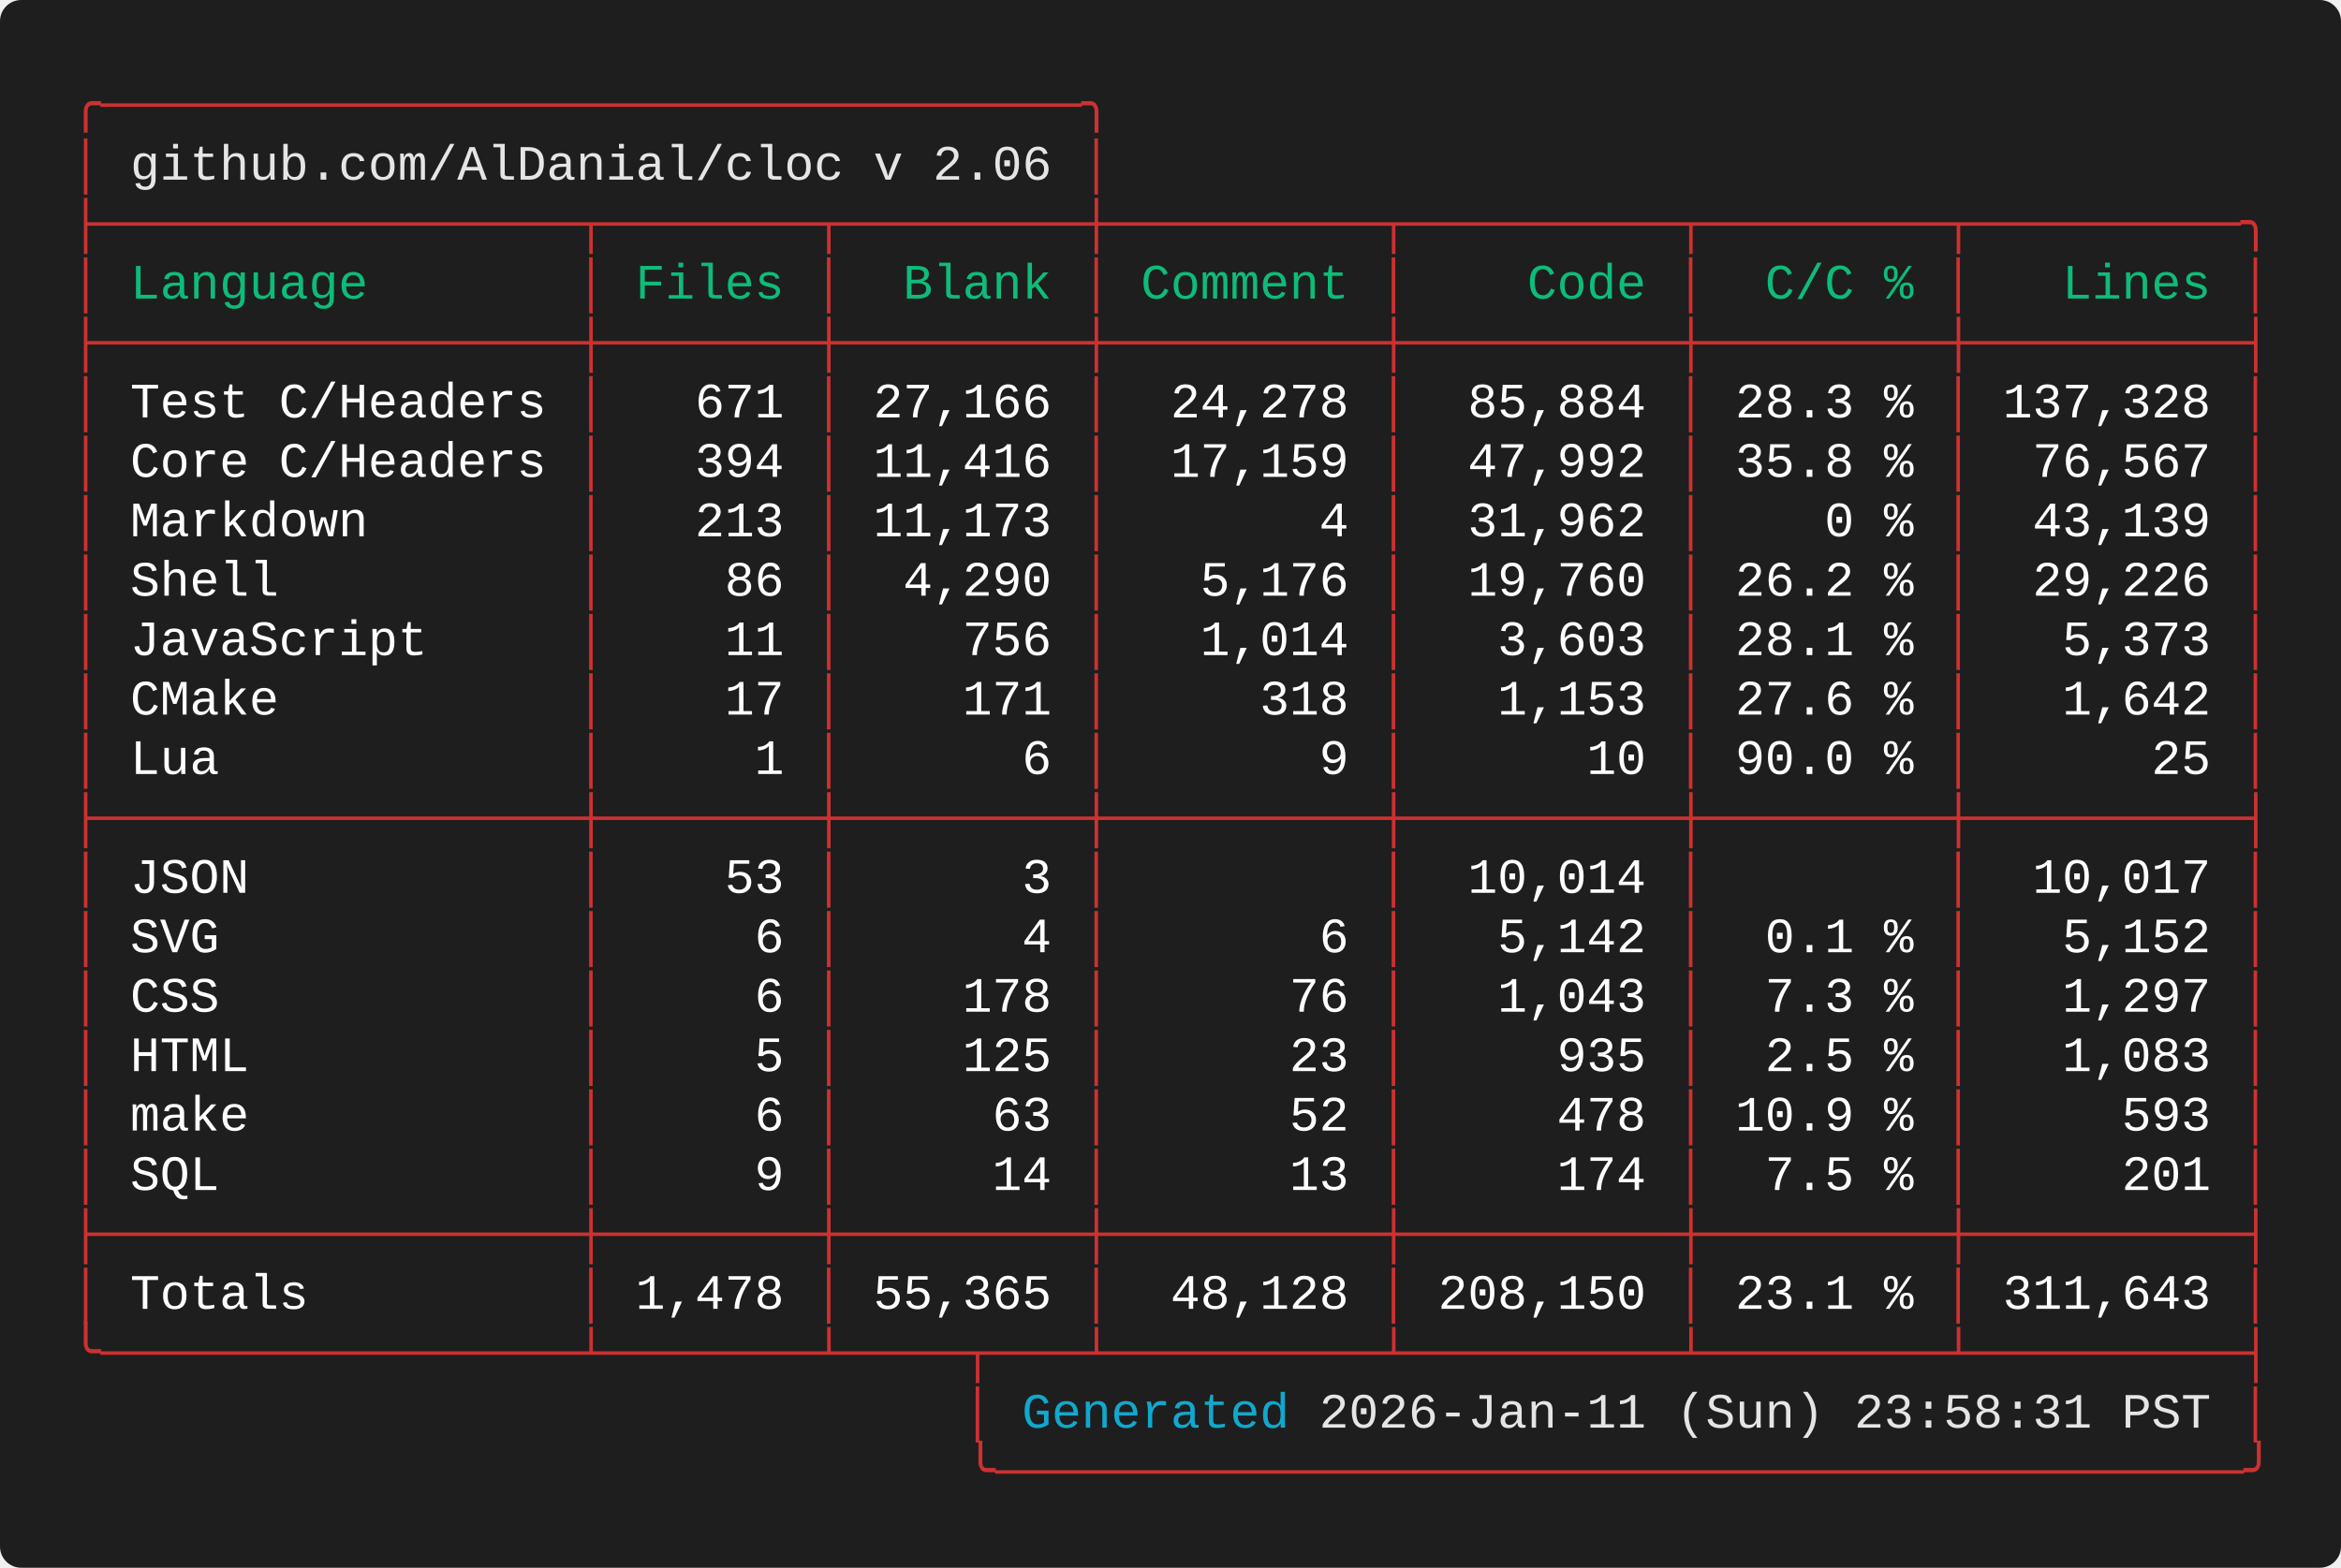
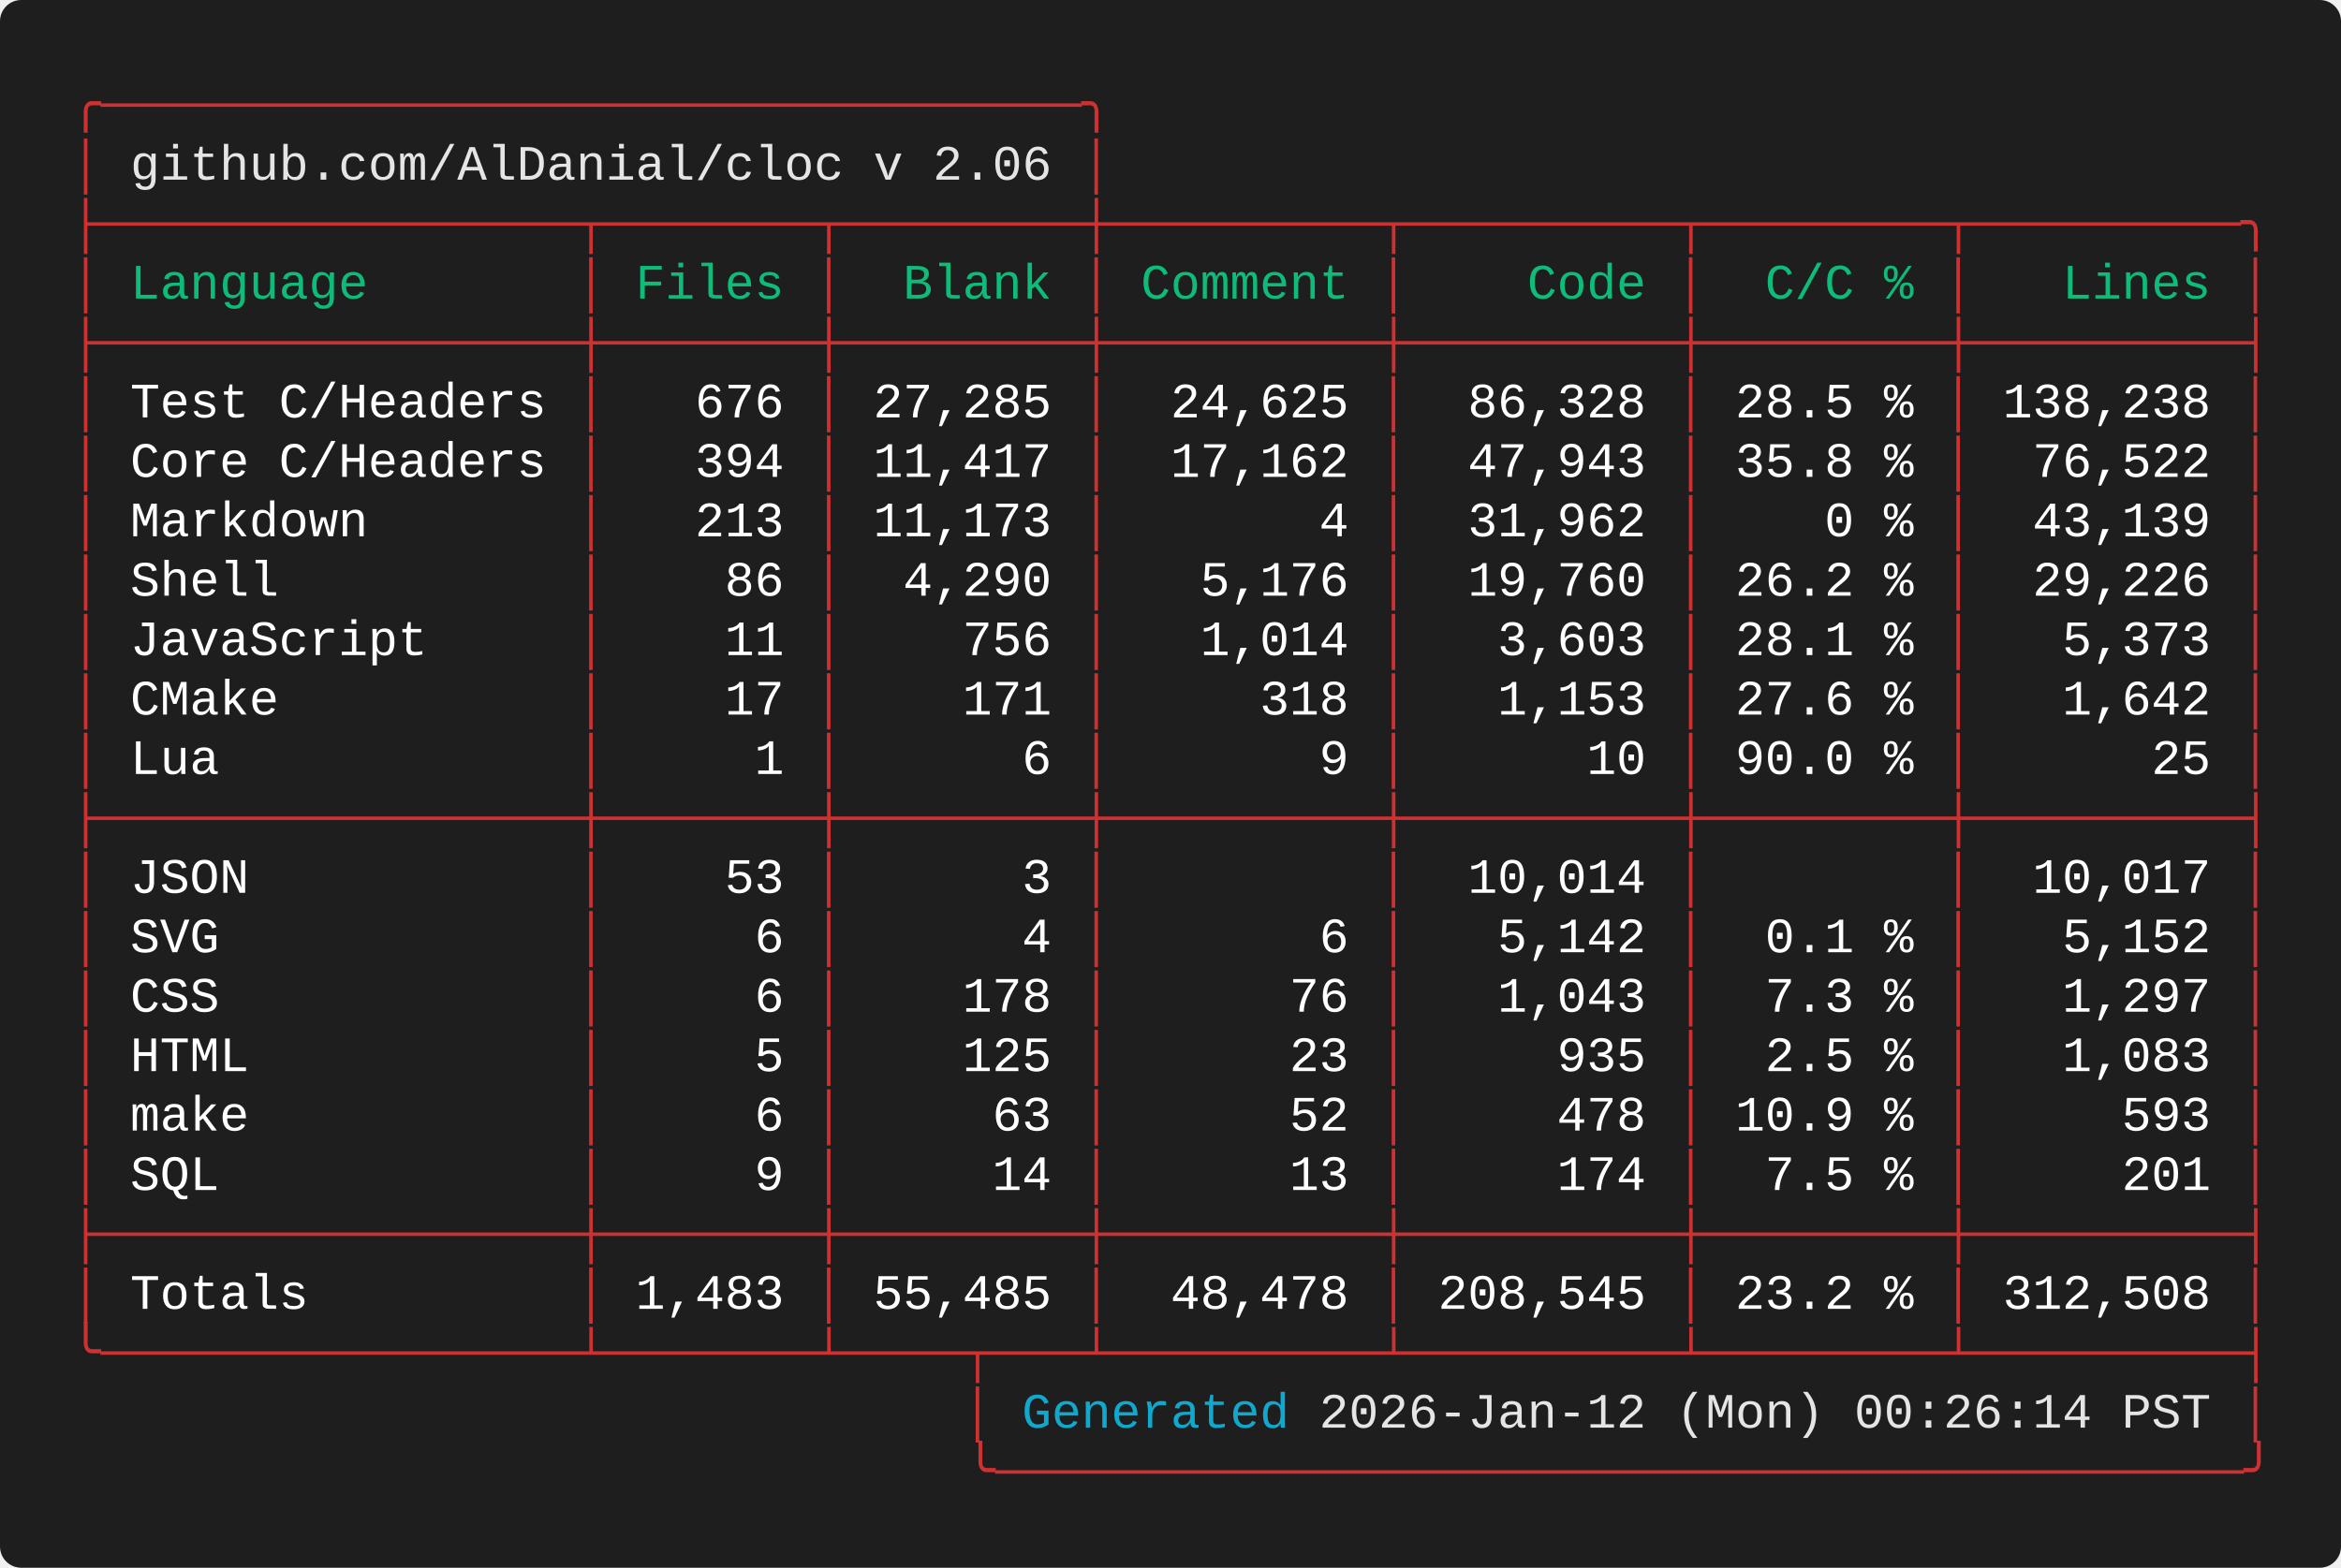
<svg xmlns="http://www.w3.org/2000/svg" width="661.60" height="443.20" viewBox="0 0 661.60 443.20">
  <defs>
    <style type="text/css">.terminal-text { font-family: 'Vanadium Mono Semi-Extended', 'Consolas', 'Monaco', 'Courier New', monospace; }</style>
  </defs>
  <rect width="100%" height="100%" fill="#1e1e1e" rx="6" />
  <text x="20.00" y="34.00" font-size="14" class="terminal-text" xml:space="preserve" textLength="294.00" lengthAdjust="spacingAndGlyphs" fill="#cd3131">╭─────────────────────────────────╮</text>
  <text x="20.00" y="50.80" font-size="14" class="terminal-text" xml:space="preserve" textLength="16.80" lengthAdjust="spacingAndGlyphs" fill="#cd3131">│ </text>
  <text x="36.80" y="50.80" font-size="14" class="terminal-text" xml:space="preserve" textLength="260.40" lengthAdjust="spacingAndGlyphs" fill="#e5e5e5">github.com/AlDanial/cloc v 2.06</text>
  <text x="297.20" y="50.80" font-size="14" class="terminal-text" xml:space="preserve" textLength="8.40" lengthAdjust="spacingAndGlyphs" fill="#ffffff"> </text>
  <text x="305.60" y="50.80" font-size="14" class="terminal-text" xml:space="preserve" textLength="8.40" lengthAdjust="spacingAndGlyphs" fill="#cd3131">│</text>
  <text x="20.00" y="67.60" font-size="14" class="terminal-text" xml:space="preserve" textLength="621.60" lengthAdjust="spacingAndGlyphs" fill="#cd3131">├────────────────┬───────┬────────┼─────────┬─────────┬────────┬─────────╮</text>
  <text x="20.00" y="84.40" font-size="14" class="terminal-text" xml:space="preserve" textLength="8.40" lengthAdjust="spacingAndGlyphs" fill="#cd3131">│</text>
  <text x="28.40" y="84.40" font-size="14" class="terminal-text" xml:space="preserve" textLength="134.40" lengthAdjust="spacingAndGlyphs" fill="#0dbc79"> Language       </text>
  <text x="162.80" y="84.40" font-size="14" class="terminal-text" xml:space="preserve" textLength="8.40" lengthAdjust="spacingAndGlyphs" fill="#cd3131">│</text>
  <text x="171.20" y="84.40" font-size="14" class="terminal-text" xml:space="preserve" textLength="58.80" lengthAdjust="spacingAndGlyphs" fill="#0dbc79"> Files </text>
  <text x="230.00" y="84.40" font-size="14" class="terminal-text" xml:space="preserve" textLength="8.40" lengthAdjust="spacingAndGlyphs" fill="#cd3131">│</text>
  <text x="238.40" y="84.40" font-size="14" class="terminal-text" xml:space="preserve" textLength="67.20" lengthAdjust="spacingAndGlyphs" fill="#0dbc79">  Blank </text>
  <text x="305.60" y="84.40" font-size="14" class="terminal-text" xml:space="preserve" textLength="8.40" lengthAdjust="spacingAndGlyphs" fill="#cd3131">│</text>
  <text x="314.00" y="84.40" font-size="14" class="terminal-text" xml:space="preserve" textLength="75.60" lengthAdjust="spacingAndGlyphs" fill="#0dbc79"> Comment </text>
  <text x="389.60" y="84.40" font-size="14" class="terminal-text" xml:space="preserve" textLength="8.40" lengthAdjust="spacingAndGlyphs" fill="#cd3131">│</text>
  <text x="398.00" y="84.40" font-size="14" class="terminal-text" xml:space="preserve" textLength="75.60" lengthAdjust="spacingAndGlyphs" fill="#0dbc79">    Code </text>
  <text x="473.60" y="84.40" font-size="14" class="terminal-text" xml:space="preserve" textLength="8.40" lengthAdjust="spacingAndGlyphs" fill="#cd3131">│</text>
  <text x="482.00" y="84.40" font-size="14" class="terminal-text" xml:space="preserve" textLength="67.20" lengthAdjust="spacingAndGlyphs" fill="#0dbc79">  C/C % </text>
  <text x="549.20" y="84.40" font-size="14" class="terminal-text" xml:space="preserve" textLength="8.40" lengthAdjust="spacingAndGlyphs" fill="#cd3131">│</text>
  <text x="557.60" y="84.40" font-size="14" class="terminal-text" xml:space="preserve" textLength="75.60" lengthAdjust="spacingAndGlyphs" fill="#0dbc79">   Lines </text>
  <text x="633.20" y="84.40" font-size="14" class="terminal-text" xml:space="preserve" textLength="8.40" lengthAdjust="spacingAndGlyphs" fill="#cd3131">│</text>
  <text x="20.00" y="101.20" font-size="14" class="terminal-text" xml:space="preserve" textLength="621.60" lengthAdjust="spacingAndGlyphs" fill="#cd3131">├────────────────┼───────┼────────┼─────────┼─────────┼────────┼─────────┤</text>
  <text x="20.00" y="118.00" font-size="14" class="terminal-text" xml:space="preserve" textLength="8.40" lengthAdjust="spacingAndGlyphs" fill="#cd3131">│</text>
  <text x="28.40" y="118.00" font-size="14" class="terminal-text" xml:space="preserve" textLength="134.40" lengthAdjust="spacingAndGlyphs" fill="#ffffff"> Test C/Headers </text>
  <text x="162.80" y="118.00" font-size="14" class="terminal-text" xml:space="preserve" textLength="8.40" lengthAdjust="spacingAndGlyphs" fill="#cd3131">│</text>
-   <text x="171.20" y="118.00" font-size="14" class="terminal-text" xml:space="preserve" textLength="58.80" lengthAdjust="spacingAndGlyphs" fill="#ffffff">   671 </text>
+   <text x="171.20" y="118.00" font-size="14" class="terminal-text" xml:space="preserve" textLength="58.80" lengthAdjust="spacingAndGlyphs" fill="#ffffff">   676 </text>
  <text x="230.00" y="118.00" font-size="14" class="terminal-text" xml:space="preserve" textLength="8.40" lengthAdjust="spacingAndGlyphs" fill="#cd3131">│</text>
-   <text x="238.40" y="118.00" font-size="14" class="terminal-text" xml:space="preserve" textLength="67.20" lengthAdjust="spacingAndGlyphs" fill="#ffffff"> 27,166 </text>
+   <text x="238.40" y="118.00" font-size="14" class="terminal-text" xml:space="preserve" textLength="67.20" lengthAdjust="spacingAndGlyphs" fill="#ffffff"> 27,285 </text>
  <text x="305.60" y="118.00" font-size="14" class="terminal-text" xml:space="preserve" textLength="8.40" lengthAdjust="spacingAndGlyphs" fill="#cd3131">│</text>
-   <text x="314.00" y="118.00" font-size="14" class="terminal-text" xml:space="preserve" textLength="75.60" lengthAdjust="spacingAndGlyphs" fill="#ffffff">  24,278 </text>
+   <text x="314.00" y="118.00" font-size="14" class="terminal-text" xml:space="preserve" textLength="75.60" lengthAdjust="spacingAndGlyphs" fill="#ffffff">  24,625 </text>
  <text x="389.60" y="118.00" font-size="14" class="terminal-text" xml:space="preserve" textLength="8.40" lengthAdjust="spacingAndGlyphs" fill="#cd3131">│</text>
-   <text x="398.00" y="118.00" font-size="14" class="terminal-text" xml:space="preserve" textLength="75.60" lengthAdjust="spacingAndGlyphs" fill="#ffffff">  85,884 </text>
+   <text x="398.00" y="118.00" font-size="14" class="terminal-text" xml:space="preserve" textLength="75.60" lengthAdjust="spacingAndGlyphs" fill="#ffffff">  86,328 </text>
  <text x="473.60" y="118.00" font-size="14" class="terminal-text" xml:space="preserve" textLength="8.40" lengthAdjust="spacingAndGlyphs" fill="#cd3131">│</text>
-   <text x="482.00" y="118.00" font-size="14" class="terminal-text" xml:space="preserve" textLength="67.20" lengthAdjust="spacingAndGlyphs" fill="#ffffff"> 28.3 % </text>
+   <text x="482.00" y="118.00" font-size="14" class="terminal-text" xml:space="preserve" textLength="67.20" lengthAdjust="spacingAndGlyphs" fill="#ffffff"> 28.5 % </text>
  <text x="549.20" y="118.00" font-size="14" class="terminal-text" xml:space="preserve" textLength="8.40" lengthAdjust="spacingAndGlyphs" fill="#cd3131">│</text>
-   <text x="557.60" y="118.00" font-size="14" class="terminal-text" xml:space="preserve" textLength="75.60" lengthAdjust="spacingAndGlyphs" fill="#ffffff"> 137,328 </text>
+   <text x="557.60" y="118.00" font-size="14" class="terminal-text" xml:space="preserve" textLength="75.60" lengthAdjust="spacingAndGlyphs" fill="#ffffff"> 138,238 </text>
  <text x="633.20" y="118.00" font-size="14" class="terminal-text" xml:space="preserve" textLength="8.40" lengthAdjust="spacingAndGlyphs" fill="#cd3131">│</text>
  <text x="20.00" y="134.80" font-size="14" class="terminal-text" xml:space="preserve" textLength="8.40" lengthAdjust="spacingAndGlyphs" fill="#cd3131">│</text>
  <text x="28.40" y="134.80" font-size="14" class="terminal-text" xml:space="preserve" textLength="134.40" lengthAdjust="spacingAndGlyphs" fill="#ffffff"> Core C/Headers </text>
  <text x="162.80" y="134.80" font-size="14" class="terminal-text" xml:space="preserve" textLength="8.40" lengthAdjust="spacingAndGlyphs" fill="#cd3131">│</text>
  <text x="171.20" y="134.80" font-size="14" class="terminal-text" xml:space="preserve" textLength="58.80" lengthAdjust="spacingAndGlyphs" fill="#ffffff">   394 </text>
  <text x="230.00" y="134.80" font-size="14" class="terminal-text" xml:space="preserve" textLength="8.40" lengthAdjust="spacingAndGlyphs" fill="#cd3131">│</text>
-   <text x="238.40" y="134.80" font-size="14" class="terminal-text" xml:space="preserve" textLength="67.20" lengthAdjust="spacingAndGlyphs" fill="#ffffff"> 11,416 </text>
+   <text x="238.40" y="134.80" font-size="14" class="terminal-text" xml:space="preserve" textLength="67.20" lengthAdjust="spacingAndGlyphs" fill="#ffffff"> 11,417 </text>
  <text x="305.60" y="134.80" font-size="14" class="terminal-text" xml:space="preserve" textLength="8.40" lengthAdjust="spacingAndGlyphs" fill="#cd3131">│</text>
-   <text x="314.00" y="134.80" font-size="14" class="terminal-text" xml:space="preserve" textLength="75.60" lengthAdjust="spacingAndGlyphs" fill="#ffffff">  17,159 </text>
+   <text x="314.00" y="134.80" font-size="14" class="terminal-text" xml:space="preserve" textLength="75.60" lengthAdjust="spacingAndGlyphs" fill="#ffffff">  17,162 </text>
  <text x="389.60" y="134.80" font-size="14" class="terminal-text" xml:space="preserve" textLength="8.40" lengthAdjust="spacingAndGlyphs" fill="#cd3131">│</text>
-   <text x="398.00" y="134.80" font-size="14" class="terminal-text" xml:space="preserve" textLength="75.60" lengthAdjust="spacingAndGlyphs" fill="#ffffff">  47,992 </text>
+   <text x="398.00" y="134.80" font-size="14" class="terminal-text" xml:space="preserve" textLength="75.60" lengthAdjust="spacingAndGlyphs" fill="#ffffff">  47,943 </text>
  <text x="473.60" y="134.80" font-size="14" class="terminal-text" xml:space="preserve" textLength="8.40" lengthAdjust="spacingAndGlyphs" fill="#cd3131">│</text>
  <text x="482.00" y="134.80" font-size="14" class="terminal-text" xml:space="preserve" textLength="67.20" lengthAdjust="spacingAndGlyphs" fill="#ffffff"> 35.8 % </text>
  <text x="549.20" y="134.80" font-size="14" class="terminal-text" xml:space="preserve" textLength="8.40" lengthAdjust="spacingAndGlyphs" fill="#cd3131">│</text>
-   <text x="557.60" y="134.80" font-size="14" class="terminal-text" xml:space="preserve" textLength="75.60" lengthAdjust="spacingAndGlyphs" fill="#ffffff">  76,567 </text>
+   <text x="557.60" y="134.80" font-size="14" class="terminal-text" xml:space="preserve" textLength="75.60" lengthAdjust="spacingAndGlyphs" fill="#ffffff">  76,522 </text>
  <text x="633.20" y="134.80" font-size="14" class="terminal-text" xml:space="preserve" textLength="8.40" lengthAdjust="spacingAndGlyphs" fill="#cd3131">│</text>
  <text x="20.00" y="151.60" font-size="14" class="terminal-text" xml:space="preserve" textLength="8.40" lengthAdjust="spacingAndGlyphs" fill="#cd3131">│</text>
  <text x="28.40" y="151.60" font-size="14" class="terminal-text" xml:space="preserve" textLength="134.40" lengthAdjust="spacingAndGlyphs" fill="#ffffff"> Markdown       </text>
  <text x="162.80" y="151.60" font-size="14" class="terminal-text" xml:space="preserve" textLength="8.40" lengthAdjust="spacingAndGlyphs" fill="#cd3131">│</text>
  <text x="171.20" y="151.60" font-size="14" class="terminal-text" xml:space="preserve" textLength="58.80" lengthAdjust="spacingAndGlyphs" fill="#ffffff">   213 </text>
  <text x="230.00" y="151.60" font-size="14" class="terminal-text" xml:space="preserve" textLength="8.40" lengthAdjust="spacingAndGlyphs" fill="#cd3131">│</text>
  <text x="238.40" y="151.60" font-size="14" class="terminal-text" xml:space="preserve" textLength="67.20" lengthAdjust="spacingAndGlyphs" fill="#ffffff"> 11,173 </text>
  <text x="305.60" y="151.60" font-size="14" class="terminal-text" xml:space="preserve" textLength="8.40" lengthAdjust="spacingAndGlyphs" fill="#cd3131">│</text>
  <text x="314.00" y="151.60" font-size="14" class="terminal-text" xml:space="preserve" textLength="75.60" lengthAdjust="spacingAndGlyphs" fill="#ffffff">       4 </text>
  <text x="389.60" y="151.60" font-size="14" class="terminal-text" xml:space="preserve" textLength="8.40" lengthAdjust="spacingAndGlyphs" fill="#cd3131">│</text>
  <text x="398.00" y="151.60" font-size="14" class="terminal-text" xml:space="preserve" textLength="75.60" lengthAdjust="spacingAndGlyphs" fill="#ffffff">  31,962 </text>
  <text x="473.60" y="151.60" font-size="14" class="terminal-text" xml:space="preserve" textLength="8.40" lengthAdjust="spacingAndGlyphs" fill="#cd3131">│</text>
  <text x="482.00" y="151.60" font-size="14" class="terminal-text" xml:space="preserve" textLength="67.20" lengthAdjust="spacingAndGlyphs" fill="#ffffff">    0 % </text>
  <text x="549.20" y="151.60" font-size="14" class="terminal-text" xml:space="preserve" textLength="8.40" lengthAdjust="spacingAndGlyphs" fill="#cd3131">│</text>
  <text x="557.60" y="151.60" font-size="14" class="terminal-text" xml:space="preserve" textLength="75.60" lengthAdjust="spacingAndGlyphs" fill="#ffffff">  43,139 </text>
  <text x="633.20" y="151.60" font-size="14" class="terminal-text" xml:space="preserve" textLength="8.40" lengthAdjust="spacingAndGlyphs" fill="#cd3131">│</text>
  <text x="20.00" y="168.40" font-size="14" class="terminal-text" xml:space="preserve" textLength="8.40" lengthAdjust="spacingAndGlyphs" fill="#cd3131">│</text>
  <text x="28.40" y="168.40" font-size="14" class="terminal-text" xml:space="preserve" textLength="134.40" lengthAdjust="spacingAndGlyphs" fill="#ffffff"> Shell          </text>
  <text x="162.80" y="168.40" font-size="14" class="terminal-text" xml:space="preserve" textLength="8.40" lengthAdjust="spacingAndGlyphs" fill="#cd3131">│</text>
  <text x="171.20" y="168.40" font-size="14" class="terminal-text" xml:space="preserve" textLength="58.80" lengthAdjust="spacingAndGlyphs" fill="#ffffff">    86 </text>
  <text x="230.00" y="168.40" font-size="14" class="terminal-text" xml:space="preserve" textLength="8.40" lengthAdjust="spacingAndGlyphs" fill="#cd3131">│</text>
  <text x="238.40" y="168.40" font-size="14" class="terminal-text" xml:space="preserve" textLength="67.20" lengthAdjust="spacingAndGlyphs" fill="#ffffff">  4,290 </text>
  <text x="305.60" y="168.40" font-size="14" class="terminal-text" xml:space="preserve" textLength="8.40" lengthAdjust="spacingAndGlyphs" fill="#cd3131">│</text>
  <text x="314.00" y="168.40" font-size="14" class="terminal-text" xml:space="preserve" textLength="75.60" lengthAdjust="spacingAndGlyphs" fill="#ffffff">   5,176 </text>
  <text x="389.60" y="168.40" font-size="14" class="terminal-text" xml:space="preserve" textLength="8.40" lengthAdjust="spacingAndGlyphs" fill="#cd3131">│</text>
  <text x="398.00" y="168.40" font-size="14" class="terminal-text" xml:space="preserve" textLength="75.60" lengthAdjust="spacingAndGlyphs" fill="#ffffff">  19,760 </text>
  <text x="473.60" y="168.40" font-size="14" class="terminal-text" xml:space="preserve" textLength="8.40" lengthAdjust="spacingAndGlyphs" fill="#cd3131">│</text>
  <text x="482.00" y="168.40" font-size="14" class="terminal-text" xml:space="preserve" textLength="67.20" lengthAdjust="spacingAndGlyphs" fill="#ffffff"> 26.2 % </text>
  <text x="549.20" y="168.40" font-size="14" class="terminal-text" xml:space="preserve" textLength="8.40" lengthAdjust="spacingAndGlyphs" fill="#cd3131">│</text>
  <text x="557.60" y="168.40" font-size="14" class="terminal-text" xml:space="preserve" textLength="75.60" lengthAdjust="spacingAndGlyphs" fill="#ffffff">  29,226 </text>
  <text x="633.20" y="168.40" font-size="14" class="terminal-text" xml:space="preserve" textLength="8.40" lengthAdjust="spacingAndGlyphs" fill="#cd3131">│</text>
  <text x="20.00" y="185.20" font-size="14" class="terminal-text" xml:space="preserve" textLength="8.40" lengthAdjust="spacingAndGlyphs" fill="#cd3131">│</text>
  <text x="28.40" y="185.20" font-size="14" class="terminal-text" xml:space="preserve" textLength="134.40" lengthAdjust="spacingAndGlyphs" fill="#ffffff"> JavaScript     </text>
  <text x="162.80" y="185.20" font-size="14" class="terminal-text" xml:space="preserve" textLength="8.40" lengthAdjust="spacingAndGlyphs" fill="#cd3131">│</text>
  <text x="171.20" y="185.20" font-size="14" class="terminal-text" xml:space="preserve" textLength="58.80" lengthAdjust="spacingAndGlyphs" fill="#ffffff">    11 </text>
  <text x="230.00" y="185.20" font-size="14" class="terminal-text" xml:space="preserve" textLength="8.40" lengthAdjust="spacingAndGlyphs" fill="#cd3131">│</text>
  <text x="238.40" y="185.20" font-size="14" class="terminal-text" xml:space="preserve" textLength="67.20" lengthAdjust="spacingAndGlyphs" fill="#ffffff">    756 </text>
  <text x="305.60" y="185.20" font-size="14" class="terminal-text" xml:space="preserve" textLength="8.40" lengthAdjust="spacingAndGlyphs" fill="#cd3131">│</text>
  <text x="314.00" y="185.20" font-size="14" class="terminal-text" xml:space="preserve" textLength="75.60" lengthAdjust="spacingAndGlyphs" fill="#ffffff">   1,014 </text>
  <text x="389.60" y="185.20" font-size="14" class="terminal-text" xml:space="preserve" textLength="8.40" lengthAdjust="spacingAndGlyphs" fill="#cd3131">│</text>
  <text x="398.00" y="185.20" font-size="14" class="terminal-text" xml:space="preserve" textLength="75.60" lengthAdjust="spacingAndGlyphs" fill="#ffffff">   3,603 </text>
  <text x="473.60" y="185.20" font-size="14" class="terminal-text" xml:space="preserve" textLength="8.40" lengthAdjust="spacingAndGlyphs" fill="#cd3131">│</text>
  <text x="482.00" y="185.20" font-size="14" class="terminal-text" xml:space="preserve" textLength="67.20" lengthAdjust="spacingAndGlyphs" fill="#ffffff"> 28.1 % </text>
  <text x="549.20" y="185.20" font-size="14" class="terminal-text" xml:space="preserve" textLength="8.40" lengthAdjust="spacingAndGlyphs" fill="#cd3131">│</text>
  <text x="557.60" y="185.20" font-size="14" class="terminal-text" xml:space="preserve" textLength="75.60" lengthAdjust="spacingAndGlyphs" fill="#ffffff">   5,373 </text>
  <text x="633.20" y="185.20" font-size="14" class="terminal-text" xml:space="preserve" textLength="8.40" lengthAdjust="spacingAndGlyphs" fill="#cd3131">│</text>
  <text x="20.00" y="202.00" font-size="14" class="terminal-text" xml:space="preserve" textLength="8.40" lengthAdjust="spacingAndGlyphs" fill="#cd3131">│</text>
  <text x="28.40" y="202.00" font-size="14" class="terminal-text" xml:space="preserve" textLength="134.40" lengthAdjust="spacingAndGlyphs" fill="#ffffff"> CMake          </text>
  <text x="162.80" y="202.00" font-size="14" class="terminal-text" xml:space="preserve" textLength="8.40" lengthAdjust="spacingAndGlyphs" fill="#cd3131">│</text>
  <text x="171.20" y="202.00" font-size="14" class="terminal-text" xml:space="preserve" textLength="58.80" lengthAdjust="spacingAndGlyphs" fill="#ffffff">    17 </text>
  <text x="230.00" y="202.00" font-size="14" class="terminal-text" xml:space="preserve" textLength="8.40" lengthAdjust="spacingAndGlyphs" fill="#cd3131">│</text>
  <text x="238.40" y="202.00" font-size="14" class="terminal-text" xml:space="preserve" textLength="67.20" lengthAdjust="spacingAndGlyphs" fill="#ffffff">    171 </text>
  <text x="305.60" y="202.00" font-size="14" class="terminal-text" xml:space="preserve" textLength="8.40" lengthAdjust="spacingAndGlyphs" fill="#cd3131">│</text>
  <text x="314.00" y="202.00" font-size="14" class="terminal-text" xml:space="preserve" textLength="75.60" lengthAdjust="spacingAndGlyphs" fill="#ffffff">     318 </text>
  <text x="389.60" y="202.00" font-size="14" class="terminal-text" xml:space="preserve" textLength="8.40" lengthAdjust="spacingAndGlyphs" fill="#cd3131">│</text>
  <text x="398.00" y="202.00" font-size="14" class="terminal-text" xml:space="preserve" textLength="75.60" lengthAdjust="spacingAndGlyphs" fill="#ffffff">   1,153 </text>
  <text x="473.60" y="202.00" font-size="14" class="terminal-text" xml:space="preserve" textLength="8.40" lengthAdjust="spacingAndGlyphs" fill="#cd3131">│</text>
  <text x="482.00" y="202.00" font-size="14" class="terminal-text" xml:space="preserve" textLength="67.20" lengthAdjust="spacingAndGlyphs" fill="#ffffff"> 27.6 % </text>
  <text x="549.20" y="202.00" font-size="14" class="terminal-text" xml:space="preserve" textLength="8.40" lengthAdjust="spacingAndGlyphs" fill="#cd3131">│</text>
  <text x="557.60" y="202.00" font-size="14" class="terminal-text" xml:space="preserve" textLength="75.60" lengthAdjust="spacingAndGlyphs" fill="#ffffff">   1,642 </text>
  <text x="633.20" y="202.00" font-size="14" class="terminal-text" xml:space="preserve" textLength="8.40" lengthAdjust="spacingAndGlyphs" fill="#cd3131">│</text>
  <text x="20.00" y="218.80" font-size="14" class="terminal-text" xml:space="preserve" textLength="8.40" lengthAdjust="spacingAndGlyphs" fill="#cd3131">│</text>
  <text x="28.40" y="218.80" font-size="14" class="terminal-text" xml:space="preserve" textLength="134.40" lengthAdjust="spacingAndGlyphs" fill="#ffffff"> Lua            </text>
  <text x="162.80" y="218.80" font-size="14" class="terminal-text" xml:space="preserve" textLength="8.40" lengthAdjust="spacingAndGlyphs" fill="#cd3131">│</text>
  <text x="171.20" y="218.80" font-size="14" class="terminal-text" xml:space="preserve" textLength="58.80" lengthAdjust="spacingAndGlyphs" fill="#ffffff">     1 </text>
  <text x="230.00" y="218.80" font-size="14" class="terminal-text" xml:space="preserve" textLength="8.40" lengthAdjust="spacingAndGlyphs" fill="#cd3131">│</text>
  <text x="238.40" y="218.80" font-size="14" class="terminal-text" xml:space="preserve" textLength="67.20" lengthAdjust="spacingAndGlyphs" fill="#ffffff">      6 </text>
  <text x="305.60" y="218.80" font-size="14" class="terminal-text" xml:space="preserve" textLength="8.40" lengthAdjust="spacingAndGlyphs" fill="#cd3131">│</text>
  <text x="314.00" y="218.80" font-size="14" class="terminal-text" xml:space="preserve" textLength="75.60" lengthAdjust="spacingAndGlyphs" fill="#ffffff">       9 </text>
  <text x="389.60" y="218.80" font-size="14" class="terminal-text" xml:space="preserve" textLength="8.40" lengthAdjust="spacingAndGlyphs" fill="#cd3131">│</text>
  <text x="398.00" y="218.80" font-size="14" class="terminal-text" xml:space="preserve" textLength="75.60" lengthAdjust="spacingAndGlyphs" fill="#ffffff">      10 </text>
  <text x="473.60" y="218.80" font-size="14" class="terminal-text" xml:space="preserve" textLength="8.40" lengthAdjust="spacingAndGlyphs" fill="#cd3131">│</text>
  <text x="482.00" y="218.80" font-size="14" class="terminal-text" xml:space="preserve" textLength="67.20" lengthAdjust="spacingAndGlyphs" fill="#ffffff"> 90.0 % </text>
  <text x="549.20" y="218.80" font-size="14" class="terminal-text" xml:space="preserve" textLength="8.40" lengthAdjust="spacingAndGlyphs" fill="#cd3131">│</text>
  <text x="557.60" y="218.80" font-size="14" class="terminal-text" xml:space="preserve" textLength="75.60" lengthAdjust="spacingAndGlyphs" fill="#ffffff">      25 </text>
  <text x="633.20" y="218.80" font-size="14" class="terminal-text" xml:space="preserve" textLength="8.40" lengthAdjust="spacingAndGlyphs" fill="#cd3131">│</text>
  <text x="20.00" y="235.60" font-size="14" class="terminal-text" xml:space="preserve" textLength="621.60" lengthAdjust="spacingAndGlyphs" fill="#cd3131">├────────────────┼───────┼────────┼─────────┼─────────┼────────┼─────────┤</text>
  <text x="20.00" y="252.40" font-size="14" class="terminal-text" xml:space="preserve" textLength="8.40" lengthAdjust="spacingAndGlyphs" fill="#cd3131">│</text>
  <text x="28.40" y="252.40" font-size="14" class="terminal-text" xml:space="preserve" textLength="134.40" lengthAdjust="spacingAndGlyphs" fill="#ffffff"> JSON           </text>
  <text x="162.80" y="252.40" font-size="14" class="terminal-text" xml:space="preserve" textLength="8.40" lengthAdjust="spacingAndGlyphs" fill="#cd3131">│</text>
  <text x="171.20" y="252.40" font-size="14" class="terminal-text" xml:space="preserve" textLength="58.80" lengthAdjust="spacingAndGlyphs" fill="#ffffff">    53 </text>
  <text x="230.00" y="252.40" font-size="14" class="terminal-text" xml:space="preserve" textLength="8.40" lengthAdjust="spacingAndGlyphs" fill="#cd3131">│</text>
  <text x="238.40" y="252.40" font-size="14" class="terminal-text" xml:space="preserve" textLength="67.20" lengthAdjust="spacingAndGlyphs" fill="#ffffff">      3 </text>
  <text x="305.60" y="252.40" font-size="14" class="terminal-text" xml:space="preserve" textLength="8.40" lengthAdjust="spacingAndGlyphs" fill="#cd3131">│</text>
  <text x="314.00" y="252.40" font-size="14" class="terminal-text" xml:space="preserve" textLength="75.60" lengthAdjust="spacingAndGlyphs" fill="#ffffff">         </text>
  <text x="389.60" y="252.40" font-size="14" class="terminal-text" xml:space="preserve" textLength="8.40" lengthAdjust="spacingAndGlyphs" fill="#cd3131">│</text>
  <text x="398.00" y="252.40" font-size="14" class="terminal-text" xml:space="preserve" textLength="75.60" lengthAdjust="spacingAndGlyphs" fill="#ffffff">  10,014 </text>
  <text x="473.60" y="252.40" font-size="14" class="terminal-text" xml:space="preserve" textLength="8.40" lengthAdjust="spacingAndGlyphs" fill="#cd3131">│</text>
  <text x="482.00" y="252.40" font-size="14" class="terminal-text" xml:space="preserve" textLength="67.20" lengthAdjust="spacingAndGlyphs" fill="#ffffff">        </text>
  <text x="549.20" y="252.40" font-size="14" class="terminal-text" xml:space="preserve" textLength="8.40" lengthAdjust="spacingAndGlyphs" fill="#cd3131">│</text>
  <text x="557.60" y="252.40" font-size="14" class="terminal-text" xml:space="preserve" textLength="75.60" lengthAdjust="spacingAndGlyphs" fill="#ffffff">  10,017 </text>
  <text x="633.20" y="252.40" font-size="14" class="terminal-text" xml:space="preserve" textLength="8.40" lengthAdjust="spacingAndGlyphs" fill="#cd3131">│</text>
  <text x="20.00" y="269.20" font-size="14" class="terminal-text" xml:space="preserve" textLength="8.40" lengthAdjust="spacingAndGlyphs" fill="#cd3131">│</text>
  <text x="28.40" y="269.20" font-size="14" class="terminal-text" xml:space="preserve" textLength="134.40" lengthAdjust="spacingAndGlyphs" fill="#ffffff"> SVG            </text>
  <text x="162.80" y="269.20" font-size="14" class="terminal-text" xml:space="preserve" textLength="8.40" lengthAdjust="spacingAndGlyphs" fill="#cd3131">│</text>
  <text x="171.20" y="269.20" font-size="14" class="terminal-text" xml:space="preserve" textLength="58.80" lengthAdjust="spacingAndGlyphs" fill="#ffffff">     6 </text>
  <text x="230.00" y="269.20" font-size="14" class="terminal-text" xml:space="preserve" textLength="8.40" lengthAdjust="spacingAndGlyphs" fill="#cd3131">│</text>
  <text x="238.40" y="269.20" font-size="14" class="terminal-text" xml:space="preserve" textLength="67.20" lengthAdjust="spacingAndGlyphs" fill="#ffffff">      4 </text>
  <text x="305.60" y="269.20" font-size="14" class="terminal-text" xml:space="preserve" textLength="8.40" lengthAdjust="spacingAndGlyphs" fill="#cd3131">│</text>
  <text x="314.00" y="269.20" font-size="14" class="terminal-text" xml:space="preserve" textLength="75.60" lengthAdjust="spacingAndGlyphs" fill="#ffffff">       6 </text>
  <text x="389.60" y="269.20" font-size="14" class="terminal-text" xml:space="preserve" textLength="8.40" lengthAdjust="spacingAndGlyphs" fill="#cd3131">│</text>
  <text x="398.00" y="269.20" font-size="14" class="terminal-text" xml:space="preserve" textLength="75.60" lengthAdjust="spacingAndGlyphs" fill="#ffffff">   5,142 </text>
  <text x="473.60" y="269.20" font-size="14" class="terminal-text" xml:space="preserve" textLength="8.40" lengthAdjust="spacingAndGlyphs" fill="#cd3131">│</text>
  <text x="482.00" y="269.20" font-size="14" class="terminal-text" xml:space="preserve" textLength="67.20" lengthAdjust="spacingAndGlyphs" fill="#ffffff">  0.1 % </text>
  <text x="549.20" y="269.20" font-size="14" class="terminal-text" xml:space="preserve" textLength="8.40" lengthAdjust="spacingAndGlyphs" fill="#cd3131">│</text>
  <text x="557.60" y="269.20" font-size="14" class="terminal-text" xml:space="preserve" textLength="75.60" lengthAdjust="spacingAndGlyphs" fill="#ffffff">   5,152 </text>
  <text x="633.20" y="269.20" font-size="14" class="terminal-text" xml:space="preserve" textLength="8.40" lengthAdjust="spacingAndGlyphs" fill="#cd3131">│</text>
  <text x="20.00" y="286.00" font-size="14" class="terminal-text" xml:space="preserve" textLength="8.40" lengthAdjust="spacingAndGlyphs" fill="#cd3131">│</text>
  <text x="28.40" y="286.00" font-size="14" class="terminal-text" xml:space="preserve" textLength="134.40" lengthAdjust="spacingAndGlyphs" fill="#ffffff"> CSS            </text>
  <text x="162.80" y="286.00" font-size="14" class="terminal-text" xml:space="preserve" textLength="8.40" lengthAdjust="spacingAndGlyphs" fill="#cd3131">│</text>
  <text x="171.20" y="286.00" font-size="14" class="terminal-text" xml:space="preserve" textLength="58.80" lengthAdjust="spacingAndGlyphs" fill="#ffffff">     6 </text>
  <text x="230.00" y="286.00" font-size="14" class="terminal-text" xml:space="preserve" textLength="8.40" lengthAdjust="spacingAndGlyphs" fill="#cd3131">│</text>
  <text x="238.40" y="286.00" font-size="14" class="terminal-text" xml:space="preserve" textLength="67.20" lengthAdjust="spacingAndGlyphs" fill="#ffffff">    178 </text>
  <text x="305.60" y="286.00" font-size="14" class="terminal-text" xml:space="preserve" textLength="8.40" lengthAdjust="spacingAndGlyphs" fill="#cd3131">│</text>
  <text x="314.00" y="286.00" font-size="14" class="terminal-text" xml:space="preserve" textLength="75.60" lengthAdjust="spacingAndGlyphs" fill="#ffffff">      76 </text>
  <text x="389.60" y="286.00" font-size="14" class="terminal-text" xml:space="preserve" textLength="8.40" lengthAdjust="spacingAndGlyphs" fill="#cd3131">│</text>
  <text x="398.00" y="286.00" font-size="14" class="terminal-text" xml:space="preserve" textLength="75.60" lengthAdjust="spacingAndGlyphs" fill="#ffffff">   1,043 </text>
  <text x="473.60" y="286.00" font-size="14" class="terminal-text" xml:space="preserve" textLength="8.40" lengthAdjust="spacingAndGlyphs" fill="#cd3131">│</text>
  <text x="482.00" y="286.00" font-size="14" class="terminal-text" xml:space="preserve" textLength="67.20" lengthAdjust="spacingAndGlyphs" fill="#ffffff">  7.3 % </text>
  <text x="549.20" y="286.00" font-size="14" class="terminal-text" xml:space="preserve" textLength="8.40" lengthAdjust="spacingAndGlyphs" fill="#cd3131">│</text>
  <text x="557.60" y="286.00" font-size="14" class="terminal-text" xml:space="preserve" textLength="75.60" lengthAdjust="spacingAndGlyphs" fill="#ffffff">   1,297 </text>
  <text x="633.20" y="286.00" font-size="14" class="terminal-text" xml:space="preserve" textLength="8.40" lengthAdjust="spacingAndGlyphs" fill="#cd3131">│</text>
  <text x="20.00" y="302.80" font-size="14" class="terminal-text" xml:space="preserve" textLength="8.40" lengthAdjust="spacingAndGlyphs" fill="#cd3131">│</text>
  <text x="28.40" y="302.80" font-size="14" class="terminal-text" xml:space="preserve" textLength="134.40" lengthAdjust="spacingAndGlyphs" fill="#ffffff"> HTML           </text>
  <text x="162.80" y="302.80" font-size="14" class="terminal-text" xml:space="preserve" textLength="8.40" lengthAdjust="spacingAndGlyphs" fill="#cd3131">│</text>
  <text x="171.20" y="302.80" font-size="14" class="terminal-text" xml:space="preserve" textLength="58.80" lengthAdjust="spacingAndGlyphs" fill="#ffffff">     5 </text>
  <text x="230.00" y="302.80" font-size="14" class="terminal-text" xml:space="preserve" textLength="8.40" lengthAdjust="spacingAndGlyphs" fill="#cd3131">│</text>
  <text x="238.40" y="302.80" font-size="14" class="terminal-text" xml:space="preserve" textLength="67.20" lengthAdjust="spacingAndGlyphs" fill="#ffffff">    125 </text>
  <text x="305.60" y="302.80" font-size="14" class="terminal-text" xml:space="preserve" textLength="8.40" lengthAdjust="spacingAndGlyphs" fill="#cd3131">│</text>
  <text x="314.00" y="302.80" font-size="14" class="terminal-text" xml:space="preserve" textLength="75.60" lengthAdjust="spacingAndGlyphs" fill="#ffffff">      23 </text>
  <text x="389.60" y="302.80" font-size="14" class="terminal-text" xml:space="preserve" textLength="8.40" lengthAdjust="spacingAndGlyphs" fill="#cd3131">│</text>
  <text x="398.00" y="302.80" font-size="14" class="terminal-text" xml:space="preserve" textLength="75.60" lengthAdjust="spacingAndGlyphs" fill="#ffffff">     935 </text>
  <text x="473.60" y="302.80" font-size="14" class="terminal-text" xml:space="preserve" textLength="8.40" lengthAdjust="spacingAndGlyphs" fill="#cd3131">│</text>
  <text x="482.00" y="302.80" font-size="14" class="terminal-text" xml:space="preserve" textLength="67.20" lengthAdjust="spacingAndGlyphs" fill="#ffffff">  2.5 % </text>
  <text x="549.20" y="302.80" font-size="14" class="terminal-text" xml:space="preserve" textLength="8.40" lengthAdjust="spacingAndGlyphs" fill="#cd3131">│</text>
  <text x="557.60" y="302.80" font-size="14" class="terminal-text" xml:space="preserve" textLength="75.60" lengthAdjust="spacingAndGlyphs" fill="#ffffff">   1,083 </text>
  <text x="633.20" y="302.80" font-size="14" class="terminal-text" xml:space="preserve" textLength="8.40" lengthAdjust="spacingAndGlyphs" fill="#cd3131">│</text>
  <text x="20.00" y="319.60" font-size="14" class="terminal-text" xml:space="preserve" textLength="8.40" lengthAdjust="spacingAndGlyphs" fill="#cd3131">│</text>
  <text x="28.40" y="319.60" font-size="14" class="terminal-text" xml:space="preserve" textLength="134.40" lengthAdjust="spacingAndGlyphs" fill="#ffffff"> make           </text>
  <text x="162.80" y="319.60" font-size="14" class="terminal-text" xml:space="preserve" textLength="8.40" lengthAdjust="spacingAndGlyphs" fill="#cd3131">│</text>
  <text x="171.20" y="319.60" font-size="14" class="terminal-text" xml:space="preserve" textLength="58.80" lengthAdjust="spacingAndGlyphs" fill="#ffffff">     6 </text>
  <text x="230.00" y="319.60" font-size="14" class="terminal-text" xml:space="preserve" textLength="8.40" lengthAdjust="spacingAndGlyphs" fill="#cd3131">│</text>
  <text x="238.40" y="319.60" font-size="14" class="terminal-text" xml:space="preserve" textLength="67.20" lengthAdjust="spacingAndGlyphs" fill="#ffffff">     63 </text>
  <text x="305.60" y="319.60" font-size="14" class="terminal-text" xml:space="preserve" textLength="8.40" lengthAdjust="spacingAndGlyphs" fill="#cd3131">│</text>
  <text x="314.00" y="319.60" font-size="14" class="terminal-text" xml:space="preserve" textLength="75.60" lengthAdjust="spacingAndGlyphs" fill="#ffffff">      52 </text>
  <text x="389.60" y="319.60" font-size="14" class="terminal-text" xml:space="preserve" textLength="8.40" lengthAdjust="spacingAndGlyphs" fill="#cd3131">│</text>
  <text x="398.00" y="319.60" font-size="14" class="terminal-text" xml:space="preserve" textLength="75.60" lengthAdjust="spacingAndGlyphs" fill="#ffffff">     478 </text>
  <text x="473.60" y="319.60" font-size="14" class="terminal-text" xml:space="preserve" textLength="8.40" lengthAdjust="spacingAndGlyphs" fill="#cd3131">│</text>
  <text x="482.00" y="319.60" font-size="14" class="terminal-text" xml:space="preserve" textLength="67.20" lengthAdjust="spacingAndGlyphs" fill="#ffffff"> 10.9 % </text>
  <text x="549.20" y="319.60" font-size="14" class="terminal-text" xml:space="preserve" textLength="8.40" lengthAdjust="spacingAndGlyphs" fill="#cd3131">│</text>
  <text x="557.60" y="319.60" font-size="14" class="terminal-text" xml:space="preserve" textLength="75.60" lengthAdjust="spacingAndGlyphs" fill="#ffffff">     593 </text>
  <text x="633.20" y="319.60" font-size="14" class="terminal-text" xml:space="preserve" textLength="8.40" lengthAdjust="spacingAndGlyphs" fill="#cd3131">│</text>
  <text x="20.00" y="336.40" font-size="14" class="terminal-text" xml:space="preserve" textLength="8.40" lengthAdjust="spacingAndGlyphs" fill="#cd3131">│</text>
  <text x="28.40" y="336.40" font-size="14" class="terminal-text" xml:space="preserve" textLength="134.40" lengthAdjust="spacingAndGlyphs" fill="#ffffff"> SQL            </text>
  <text x="162.80" y="336.40" font-size="14" class="terminal-text" xml:space="preserve" textLength="8.40" lengthAdjust="spacingAndGlyphs" fill="#cd3131">│</text>
  <text x="171.20" y="336.40" font-size="14" class="terminal-text" xml:space="preserve" textLength="58.80" lengthAdjust="spacingAndGlyphs" fill="#ffffff">     9 </text>
  <text x="230.00" y="336.40" font-size="14" class="terminal-text" xml:space="preserve" textLength="8.40" lengthAdjust="spacingAndGlyphs" fill="#cd3131">│</text>
  <text x="238.40" y="336.40" font-size="14" class="terminal-text" xml:space="preserve" textLength="67.20" lengthAdjust="spacingAndGlyphs" fill="#ffffff">     14 </text>
  <text x="305.60" y="336.40" font-size="14" class="terminal-text" xml:space="preserve" textLength="8.40" lengthAdjust="spacingAndGlyphs" fill="#cd3131">│</text>
  <text x="314.00" y="336.40" font-size="14" class="terminal-text" xml:space="preserve" textLength="75.60" lengthAdjust="spacingAndGlyphs" fill="#ffffff">      13 </text>
  <text x="389.60" y="336.40" font-size="14" class="terminal-text" xml:space="preserve" textLength="8.40" lengthAdjust="spacingAndGlyphs" fill="#cd3131">│</text>
  <text x="398.00" y="336.40" font-size="14" class="terminal-text" xml:space="preserve" textLength="75.60" lengthAdjust="spacingAndGlyphs" fill="#ffffff">     174 </text>
  <text x="473.60" y="336.40" font-size="14" class="terminal-text" xml:space="preserve" textLength="8.40" lengthAdjust="spacingAndGlyphs" fill="#cd3131">│</text>
  <text x="482.00" y="336.40" font-size="14" class="terminal-text" xml:space="preserve" textLength="67.20" lengthAdjust="spacingAndGlyphs" fill="#ffffff">  7.5 % </text>
  <text x="549.20" y="336.40" font-size="14" class="terminal-text" xml:space="preserve" textLength="8.40" lengthAdjust="spacingAndGlyphs" fill="#cd3131">│</text>
  <text x="557.60" y="336.40" font-size="14" class="terminal-text" xml:space="preserve" textLength="75.60" lengthAdjust="spacingAndGlyphs" fill="#ffffff">     201 </text>
  <text x="633.20" y="336.40" font-size="14" class="terminal-text" xml:space="preserve" textLength="8.40" lengthAdjust="spacingAndGlyphs" fill="#cd3131">│</text>
  <text x="20.00" y="353.20" font-size="14" class="terminal-text" xml:space="preserve" textLength="621.60" lengthAdjust="spacingAndGlyphs" fill="#cd3131">├────────────────┼───────┼────────┼─────────┼─────────┼────────┼─────────┤</text>
  <text x="20.00" y="370.00" font-size="14" class="terminal-text" xml:space="preserve" textLength="8.40" lengthAdjust="spacingAndGlyphs" fill="#cd3131">│</text>
  <text x="28.40" y="370.00" font-size="14" class="terminal-text" xml:space="preserve" textLength="134.40" lengthAdjust="spacingAndGlyphs" fill="#ffffff"> Totals         </text>
  <text x="162.80" y="370.00" font-size="14" class="terminal-text" xml:space="preserve" textLength="8.40" lengthAdjust="spacingAndGlyphs" fill="#cd3131">│</text>
-   <text x="171.20" y="370.00" font-size="14" class="terminal-text" xml:space="preserve" textLength="58.80" lengthAdjust="spacingAndGlyphs" fill="#ffffff"> 1,478 </text>
+   <text x="171.20" y="370.00" font-size="14" class="terminal-text" xml:space="preserve" textLength="58.80" lengthAdjust="spacingAndGlyphs" fill="#ffffff"> 1,483 </text>
  <text x="230.00" y="370.00" font-size="14" class="terminal-text" xml:space="preserve" textLength="8.40" lengthAdjust="spacingAndGlyphs" fill="#cd3131">│</text>
-   <text x="238.40" y="370.00" font-size="14" class="terminal-text" xml:space="preserve" textLength="67.20" lengthAdjust="spacingAndGlyphs" fill="#ffffff"> 55,365 </text>
+   <text x="238.40" y="370.00" font-size="14" class="terminal-text" xml:space="preserve" textLength="67.20" lengthAdjust="spacingAndGlyphs" fill="#ffffff"> 55,485 </text>
  <text x="305.60" y="370.00" font-size="14" class="terminal-text" xml:space="preserve" textLength="8.40" lengthAdjust="spacingAndGlyphs" fill="#cd3131">│</text>
-   <text x="314.00" y="370.00" font-size="14" class="terminal-text" xml:space="preserve" textLength="75.60" lengthAdjust="spacingAndGlyphs" fill="#ffffff">  48,128 </text>
+   <text x="314.00" y="370.00" font-size="14" class="terminal-text" xml:space="preserve" textLength="75.60" lengthAdjust="spacingAndGlyphs" fill="#ffffff">  48,478 </text>
  <text x="389.60" y="370.00" font-size="14" class="terminal-text" xml:space="preserve" textLength="8.40" lengthAdjust="spacingAndGlyphs" fill="#cd3131">│</text>
-   <text x="398.00" y="370.00" font-size="14" class="terminal-text" xml:space="preserve" textLength="75.60" lengthAdjust="spacingAndGlyphs" fill="#ffffff"> 208,150 </text>
+   <text x="398.00" y="370.00" font-size="14" class="terminal-text" xml:space="preserve" textLength="75.60" lengthAdjust="spacingAndGlyphs" fill="#ffffff"> 208,545 </text>
  <text x="473.60" y="370.00" font-size="14" class="terminal-text" xml:space="preserve" textLength="8.40" lengthAdjust="spacingAndGlyphs" fill="#cd3131">│</text>
-   <text x="482.00" y="370.00" font-size="14" class="terminal-text" xml:space="preserve" textLength="67.20" lengthAdjust="spacingAndGlyphs" fill="#ffffff"> 23.1 % </text>
+   <text x="482.00" y="370.00" font-size="14" class="terminal-text" xml:space="preserve" textLength="67.20" lengthAdjust="spacingAndGlyphs" fill="#ffffff"> 23.2 % </text>
  <text x="549.20" y="370.00" font-size="14" class="terminal-text" xml:space="preserve" textLength="8.40" lengthAdjust="spacingAndGlyphs" fill="#cd3131">│</text>
-   <text x="557.60" y="370.00" font-size="14" class="terminal-text" xml:space="preserve" textLength="75.60" lengthAdjust="spacingAndGlyphs" fill="#ffffff"> 311,643 </text>
+   <text x="557.60" y="370.00" font-size="14" class="terminal-text" xml:space="preserve" textLength="75.60" lengthAdjust="spacingAndGlyphs" fill="#ffffff"> 312,508 </text>
  <text x="633.20" y="370.00" font-size="14" class="terminal-text" xml:space="preserve" textLength="8.40" lengthAdjust="spacingAndGlyphs" fill="#cd3131">│</text>
  <text x="20.00" y="386.80" font-size="14" class="terminal-text" xml:space="preserve" textLength="621.60" lengthAdjust="spacingAndGlyphs" fill="#cd3131">╰────────────────┴───────┴────┬───┴─────────┴─────────┴────────┴─────────┤</text>
  <text x="20.00" y="403.60" font-size="14" class="terminal-text" xml:space="preserve" textLength="268.80" lengthAdjust="spacingAndGlyphs" fill="#cd3131">                              │ </text>
  <text x="288.80" y="403.60" font-size="14" class="terminal-text" xml:space="preserve" textLength="75.60" lengthAdjust="spacingAndGlyphs" fill="#11a8cd">Generated</text>
-   <text x="364.40" y="403.60" font-size="14" class="terminal-text" xml:space="preserve" textLength="260.40" lengthAdjust="spacingAndGlyphs" fill="#e5e5e5"> 2026-Jan-11 (Sun) 23:58:31 PST</text>
+   <text x="364.40" y="403.60" font-size="14" class="terminal-text" xml:space="preserve" textLength="260.40" lengthAdjust="spacingAndGlyphs" fill="#e5e5e5"> 2026-Jan-12 (Mon) 00:26:14 PST</text>
  <text x="624.80" y="403.60" font-size="14" class="terminal-text" xml:space="preserve" textLength="8.40" lengthAdjust="spacingAndGlyphs" fill="#ffffff"> </text>
  <text x="633.20" y="403.60" font-size="14" class="terminal-text" xml:space="preserve" textLength="8.40" lengthAdjust="spacingAndGlyphs" fill="#cd3131">│</text>
  <text x="20.00" y="420.40" font-size="14" class="terminal-text" xml:space="preserve" textLength="621.60" lengthAdjust="spacingAndGlyphs" fill="#cd3131">                              ╰──────────────────────────────────────────╯</text>
</svg>
